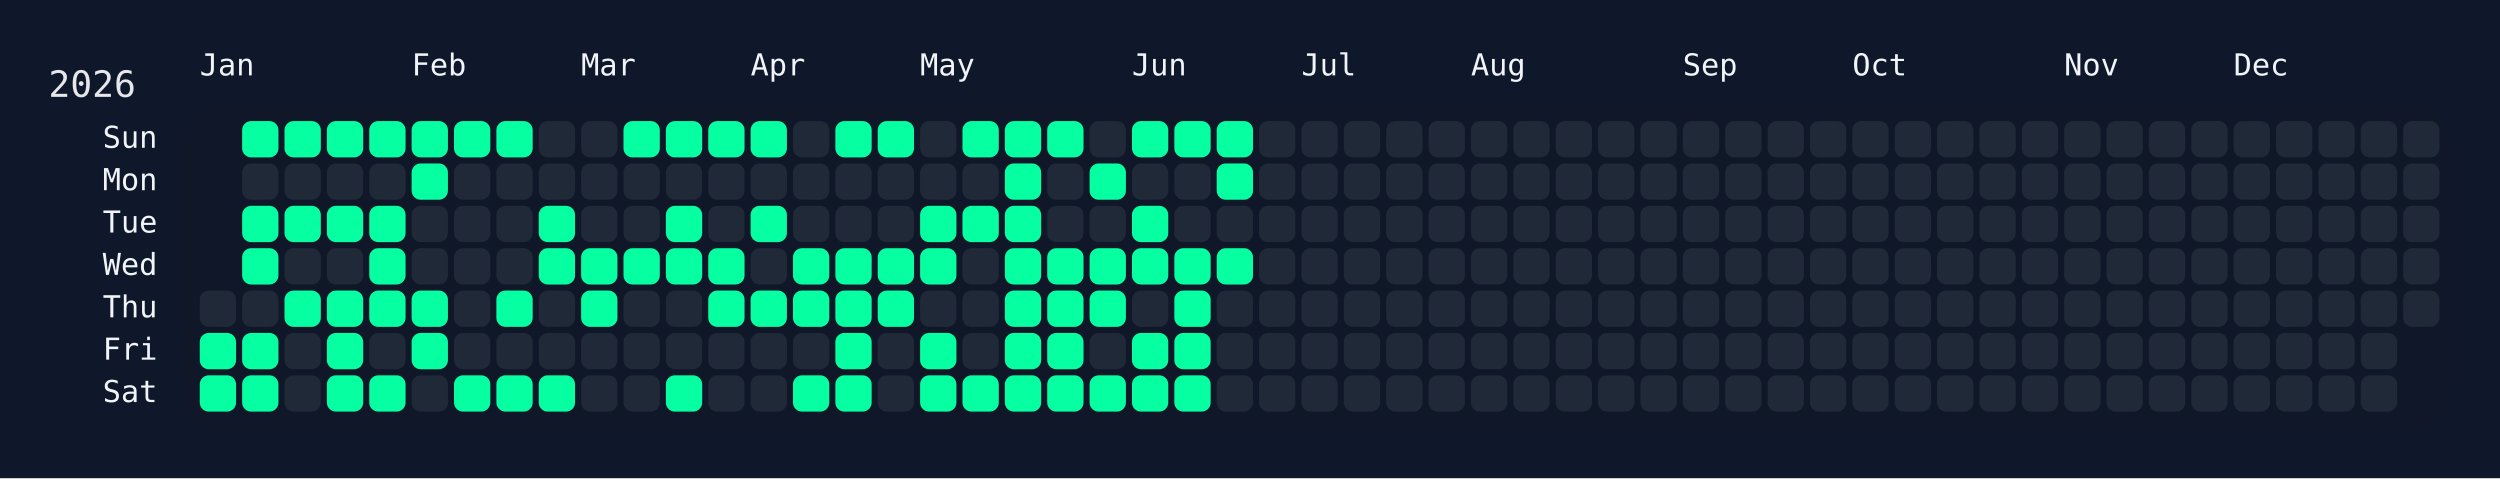
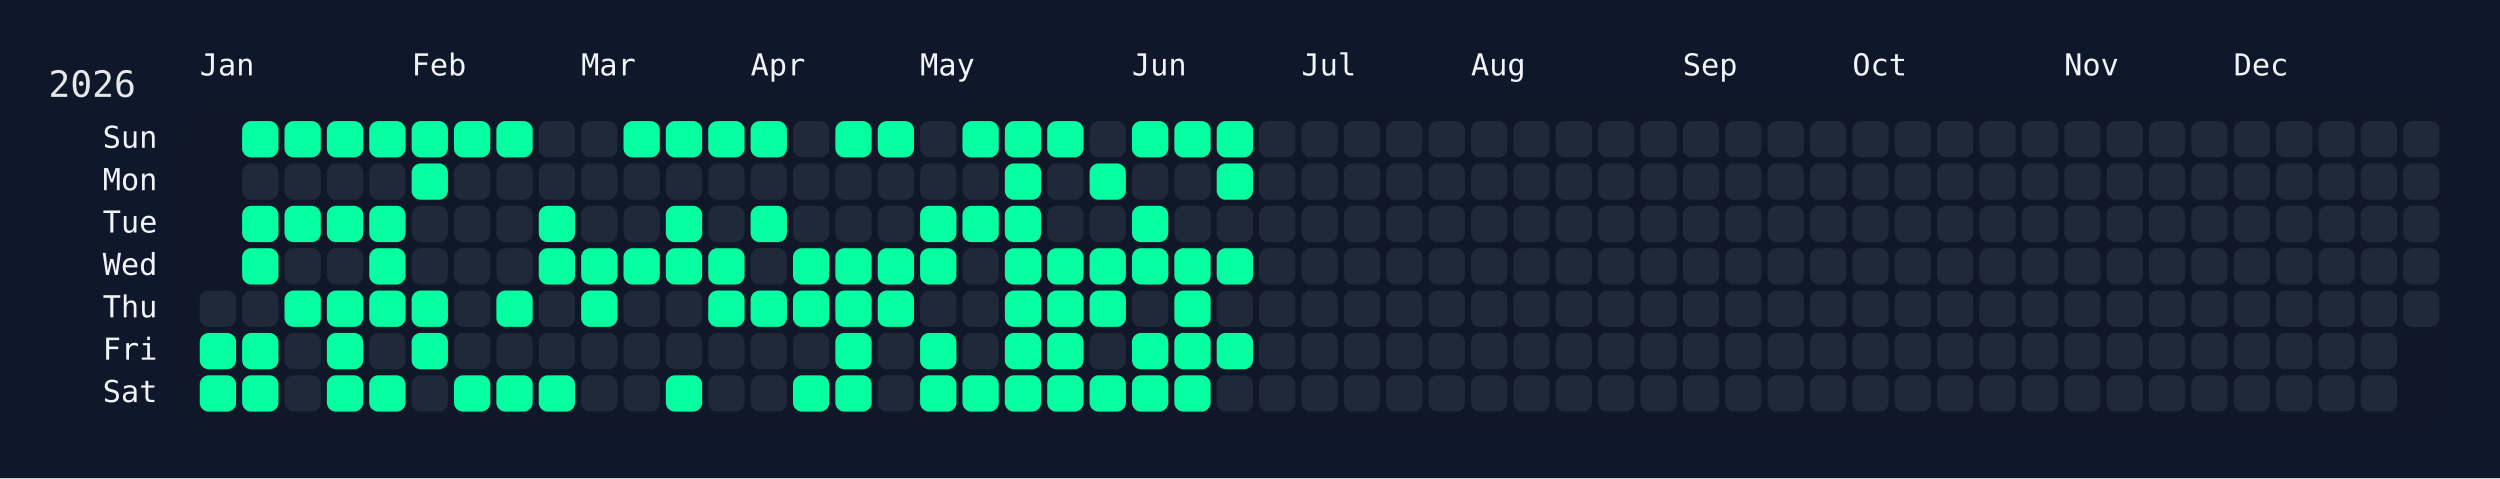
<svg xmlns="http://www.w3.org/2000/svg" width="826" height="158" viewBox="0 0 826 158">
  <rect width="826" height="158" fill="#0f172a" />
  <rect x="60" y="34" width="750" height="108" rx="12" ry="12" fill="rgba(15, 23, 42, 0.8)" />
  <text x="16" y="32" font-size="12" fill="#e5e7eb" font-family="JetBrains Mono, ui-monospace, SFMono-Regular, Menlo, Monaco, Consolas, monospace">2026</text>
  <text x="66" y="18" font-size="10" fill="#f1f5f9" font-family="JetBrains Mono, ui-monospace, SFMono-Regular, Menlo, Monaco, Consolas, monospace" dominant-baseline="hanging">Jan</text>
  <text x="136" y="18" font-size="10" fill="#f1f5f9" font-family="JetBrains Mono, ui-monospace, SFMono-Regular, Menlo, Monaco, Consolas, monospace" dominant-baseline="hanging">Feb</text>
  <text x="192" y="18" font-size="10" fill="#f1f5f9" font-family="JetBrains Mono, ui-monospace, SFMono-Regular, Menlo, Monaco, Consolas, monospace" dominant-baseline="hanging">Mar</text>
  <text x="248" y="18" font-size="10" fill="#f1f5f9" font-family="JetBrains Mono, ui-monospace, SFMono-Regular, Menlo, Monaco, Consolas, monospace" dominant-baseline="hanging">Apr</text>
  <text x="304" y="18" font-size="10" fill="#f1f5f9" font-family="JetBrains Mono, ui-monospace, SFMono-Regular, Menlo, Monaco, Consolas, monospace" dominant-baseline="hanging">May</text>
  <text x="374" y="18" font-size="10" fill="#f1f5f9" font-family="JetBrains Mono, ui-monospace, SFMono-Regular, Menlo, Monaco, Consolas, monospace" dominant-baseline="hanging">Jun</text>
  <text x="430" y="18" font-size="10" fill="#f1f5f9" font-family="JetBrains Mono, ui-monospace, SFMono-Regular, Menlo, Monaco, Consolas, monospace" dominant-baseline="hanging">Jul</text>
  <text x="486" y="18" font-size="10" fill="#f1f5f9" font-family="JetBrains Mono, ui-monospace, SFMono-Regular, Menlo, Monaco, Consolas, monospace" dominant-baseline="hanging">Aug</text>
  <text x="556" y="18" font-size="10" fill="#f1f5f9" font-family="JetBrains Mono, ui-monospace, SFMono-Regular, Menlo, Monaco, Consolas, monospace" dominant-baseline="hanging">Sep</text>
  <text x="612" y="18" font-size="10" fill="#f1f5f9" font-family="JetBrains Mono, ui-monospace, SFMono-Regular, Menlo, Monaco, Consolas, monospace" dominant-baseline="hanging">Oct</text>
  <text x="682" y="18" font-size="10" fill="#f1f5f9" font-family="JetBrains Mono, ui-monospace, SFMono-Regular, Menlo, Monaco, Consolas, monospace" dominant-baseline="hanging">Nov</text>
  <text x="738" y="18" font-size="10" fill="#f1f5f9" font-family="JetBrains Mono, ui-monospace, SFMono-Regular, Menlo, Monaco, Consolas, monospace" dominant-baseline="hanging">Dec</text>
  <text x="52" y="46.0" font-size="10" fill="#f1f5f9" font-family="JetBrains Mono, ui-monospace, SFMono-Regular, Menlo, Monaco, Consolas, monospace" text-anchor="end" dominant-baseline="middle">Sun</text>
  <text x="52" y="60.0" font-size="10" fill="#f1f5f9" font-family="JetBrains Mono, ui-monospace, SFMono-Regular, Menlo, Monaco, Consolas, monospace" text-anchor="end" dominant-baseline="middle">Mon</text>
  <text x="52" y="74.0" font-size="10" fill="#f1f5f9" font-family="JetBrains Mono, ui-monospace, SFMono-Regular, Menlo, Monaco, Consolas, monospace" text-anchor="end" dominant-baseline="middle">Tue</text>
  <text x="52" y="88.0" font-size="10" fill="#f1f5f9" font-family="JetBrains Mono, ui-monospace, SFMono-Regular, Menlo, Monaco, Consolas, monospace" text-anchor="end" dominant-baseline="middle">Wed</text>
  <text x="52" y="102.0" font-size="10" fill="#f1f5f9" font-family="JetBrains Mono, ui-monospace, SFMono-Regular, Menlo, Monaco, Consolas, monospace" text-anchor="end" dominant-baseline="middle">Thu</text>
  <text x="52" y="116.0" font-size="10" fill="#f1f5f9" font-family="JetBrains Mono, ui-monospace, SFMono-Regular, Menlo, Monaco, Consolas, monospace" text-anchor="end" dominant-baseline="middle">Fri</text>
  <text x="52" y="130.0" font-size="10" fill="#f1f5f9" font-family="JetBrains Mono, ui-monospace, SFMono-Regular, Menlo, Monaco, Consolas, monospace" text-anchor="end" dominant-baseline="middle">Sat</text>
  <g transform="translate(66,40)">
    <rect x="0" y="56" width="12" height="12" rx="3" ry="3" fill="#1f2937" data-date="2026-01-01" />
    <rect x="0" y="70" width="12" height="12" rx="3" ry="3" fill="#05ffa1" data-date="2026-01-02" />
    <rect x="0" y="84" width="12" height="12" rx="3" ry="3" fill="#05ffa1" data-date="2026-01-03" />
    <rect x="14" y="0" width="12" height="12" rx="3" ry="3" fill="#05ffa1" data-date="2026-01-04" />
    <rect x="14" y="14" width="12" height="12" rx="3" ry="3" fill="#1f2937" data-date="2026-01-05" />
    <rect x="14" y="28" width="12" height="12" rx="3" ry="3" fill="#05ffa1" data-date="2026-01-06" />
    <rect x="14" y="42" width="12" height="12" rx="3" ry="3" fill="#05ffa1" data-date="2026-01-07" />
    <rect x="14" y="56" width="12" height="12" rx="3" ry="3" fill="#1f2937" data-date="2026-01-08" />
    <rect x="14" y="70" width="12" height="12" rx="3" ry="3" fill="#05ffa1" data-date="2026-01-09" />
    <rect x="14" y="84" width="12" height="12" rx="3" ry="3" fill="#05ffa1" data-date="2026-01-10" />
    <rect x="28" y="0" width="12" height="12" rx="3" ry="3" fill="#05ffa1" data-date="2026-01-11" />
    <rect x="28" y="14" width="12" height="12" rx="3" ry="3" fill="#1f2937" data-date="2026-01-12" />
    <rect x="28" y="28" width="12" height="12" rx="3" ry="3" fill="#05ffa1" data-date="2026-01-13" />
    <rect x="28" y="42" width="12" height="12" rx="3" ry="3" fill="#1f2937" data-date="2026-01-14" />
    <rect x="28" y="56" width="12" height="12" rx="3" ry="3" fill="#05ffa1" data-date="2026-01-15" />
    <rect x="28" y="70" width="12" height="12" rx="3" ry="3" fill="#1f2937" data-date="2026-01-16" />
    <rect x="28" y="84" width="12" height="12" rx="3" ry="3" fill="#1f2937" data-date="2026-01-17" />
    <rect x="42" y="0" width="12" height="12" rx="3" ry="3" fill="#05ffa1" data-date="2026-01-18" />
    <rect x="42" y="14" width="12" height="12" rx="3" ry="3" fill="#1f2937" data-date="2026-01-19" />
    <rect x="42" y="28" width="12" height="12" rx="3" ry="3" fill="#05ffa1" data-date="2026-01-20" />
    <rect x="42" y="42" width="12" height="12" rx="3" ry="3" fill="#1f2937" data-date="2026-01-21" />
    <rect x="42" y="56" width="12" height="12" rx="3" ry="3" fill="#05ffa1" data-date="2026-01-22" />
    <rect x="42" y="70" width="12" height="12" rx="3" ry="3" fill="#05ffa1" data-date="2026-01-23" />
    <rect x="42" y="84" width="12" height="12" rx="3" ry="3" fill="#05ffa1" data-date="2026-01-24" />
    <rect x="56" y="0" width="12" height="12" rx="3" ry="3" fill="#05ffa1" data-date="2026-01-25" />
    <rect x="56" y="14" width="12" height="12" rx="3" ry="3" fill="#1f2937" data-date="2026-01-26" />
    <rect x="56" y="28" width="12" height="12" rx="3" ry="3" fill="#05ffa1" data-date="2026-01-27" />
    <rect x="56" y="42" width="12" height="12" rx="3" ry="3" fill="#05ffa1" data-date="2026-01-28" />
    <rect x="56" y="56" width="12" height="12" rx="3" ry="3" fill="#05ffa1" data-date="2026-01-29" />
    <rect x="56" y="70" width="12" height="12" rx="3" ry="3" fill="#1f2937" data-date="2026-01-30" />
    <rect x="56" y="84" width="12" height="12" rx="3" ry="3" fill="#05ffa1" data-date="2026-01-31" />
    <rect x="70" y="0" width="12" height="12" rx="3" ry="3" fill="#05ffa1" data-date="2026-02-01" />
    <rect x="70" y="14" width="12" height="12" rx="3" ry="3" fill="#05ffa1" data-date="2026-02-02" />
    <rect x="70" y="28" width="12" height="12" rx="3" ry="3" fill="#1f2937" data-date="2026-02-03" />
    <rect x="70" y="42" width="12" height="12" rx="3" ry="3" fill="#1f2937" data-date="2026-02-04" />
    <rect x="70" y="56" width="12" height="12" rx="3" ry="3" fill="#05ffa1" data-date="2026-02-05" />
    <rect x="70" y="70" width="12" height="12" rx="3" ry="3" fill="#05ffa1" data-date="2026-02-06" />
    <rect x="70" y="84" width="12" height="12" rx="3" ry="3" fill="#1f2937" data-date="2026-02-07" />
    <rect x="84" y="0" width="12" height="12" rx="3" ry="3" fill="#05ffa1" data-date="2026-02-08" />
    <rect x="84" y="14" width="12" height="12" rx="3" ry="3" fill="#1f2937" data-date="2026-02-09" />
    <rect x="84" y="28" width="12" height="12" rx="3" ry="3" fill="#1f2937" data-date="2026-02-10" />
    <rect x="84" y="42" width="12" height="12" rx="3" ry="3" fill="#1f2937" data-date="2026-02-11" />
    <rect x="84" y="56" width="12" height="12" rx="3" ry="3" fill="#1f2937" data-date="2026-02-12" />
    <rect x="84" y="70" width="12" height="12" rx="3" ry="3" fill="#1f2937" data-date="2026-02-13" />
    <rect x="84" y="84" width="12" height="12" rx="3" ry="3" fill="#05ffa1" data-date="2026-02-14" />
    <rect x="98" y="0" width="12" height="12" rx="3" ry="3" fill="#05ffa1" data-date="2026-02-15" />
    <rect x="98" y="14" width="12" height="12" rx="3" ry="3" fill="#1f2937" data-date="2026-02-16" />
    <rect x="98" y="28" width="12" height="12" rx="3" ry="3" fill="#1f2937" data-date="2026-02-17" />
    <rect x="98" y="42" width="12" height="12" rx="3" ry="3" fill="#1f2937" data-date="2026-02-18" />
    <rect x="98" y="56" width="12" height="12" rx="3" ry="3" fill="#05ffa1" data-date="2026-02-19" />
    <rect x="98" y="70" width="12" height="12" rx="3" ry="3" fill="#1f2937" data-date="2026-02-20" />
    <rect x="98" y="84" width="12" height="12" rx="3" ry="3" fill="#05ffa1" data-date="2026-02-21" />
    <rect x="112" y="0" width="12" height="12" rx="3" ry="3" fill="#1f2937" data-date="2026-02-22" />
    <rect x="112" y="14" width="12" height="12" rx="3" ry="3" fill="#1f2937" data-date="2026-02-23" />
    <rect x="112" y="28" width="12" height="12" rx="3" ry="3" fill="#05ffa1" data-date="2026-02-24" />
    <rect x="112" y="42" width="12" height="12" rx="3" ry="3" fill="#05ffa1" data-date="2026-02-25" />
    <rect x="112" y="56" width="12" height="12" rx="3" ry="3" fill="#1f2937" data-date="2026-02-26" />
    <rect x="112" y="70" width="12" height="12" rx="3" ry="3" fill="#1f2937" data-date="2026-02-27" />
    <rect x="112" y="84" width="12" height="12" rx="3" ry="3" fill="#05ffa1" data-date="2026-02-28" />
    <rect x="126" y="0" width="12" height="12" rx="3" ry="3" fill="#1f2937" data-date="2026-03-01" />
    <rect x="126" y="14" width="12" height="12" rx="3" ry="3" fill="#1f2937" data-date="2026-03-02" />
    <rect x="126" y="28" width="12" height="12" rx="3" ry="3" fill="#1f2937" data-date="2026-03-03" />
    <rect x="126" y="42" width="12" height="12" rx="3" ry="3" fill="#05ffa1" data-date="2026-03-04" />
    <rect x="126" y="56" width="12" height="12" rx="3" ry="3" fill="#05ffa1" data-date="2026-03-05" />
    <rect x="126" y="70" width="12" height="12" rx="3" ry="3" fill="#1f2937" data-date="2026-03-06" />
    <rect x="126" y="84" width="12" height="12" rx="3" ry="3" fill="#1f2937" data-date="2026-03-07" />
    <rect x="140" y="0" width="12" height="12" rx="3" ry="3" fill="#05ffa1" data-date="2026-03-08" />
    <rect x="140" y="14" width="12" height="12" rx="3" ry="3" fill="#1f2937" data-date="2026-03-09" />
    <rect x="140" y="28" width="12" height="12" rx="3" ry="3" fill="#1f2937" data-date="2026-03-10" />
    <rect x="140" y="42" width="12" height="12" rx="3" ry="3" fill="#05ffa1" data-date="2026-03-11" />
    <rect x="140" y="56" width="12" height="12" rx="3" ry="3" fill="#1f2937" data-date="2026-03-12" />
    <rect x="140" y="70" width="12" height="12" rx="3" ry="3" fill="#1f2937" data-date="2026-03-13" />
    <rect x="140" y="84" width="12" height="12" rx="3" ry="3" fill="#1f2937" data-date="2026-03-14" />
    <rect x="154" y="0" width="12" height="12" rx="3" ry="3" fill="#05ffa1" data-date="2026-03-15" />
    <rect x="154" y="14" width="12" height="12" rx="3" ry="3" fill="#1f2937" data-date="2026-03-16" />
    <rect x="154" y="28" width="12" height="12" rx="3" ry="3" fill="#05ffa1" data-date="2026-03-17" />
    <rect x="154" y="42" width="12" height="12" rx="3" ry="3" fill="#05ffa1" data-date="2026-03-18" />
    <rect x="154" y="56" width="12" height="12" rx="3" ry="3" fill="#1f2937" data-date="2026-03-19" />
    <rect x="154" y="70" width="12" height="12" rx="3" ry="3" fill="#1f2937" data-date="2026-03-20" />
    <rect x="154" y="84" width="12" height="12" rx="3" ry="3" fill="#05ffa1" data-date="2026-03-21" />
    <rect x="168" y="0" width="12" height="12" rx="3" ry="3" fill="#05ffa1" data-date="2026-03-22" />
    <rect x="168" y="14" width="12" height="12" rx="3" ry="3" fill="#1f2937" data-date="2026-03-23" />
    <rect x="168" y="28" width="12" height="12" rx="3" ry="3" fill="#1f2937" data-date="2026-03-24" />
    <rect x="168" y="42" width="12" height="12" rx="3" ry="3" fill="#05ffa1" data-date="2026-03-25" />
    <rect x="168" y="56" width="12" height="12" rx="3" ry="3" fill="#05ffa1" data-date="2026-03-26" />
    <rect x="168" y="70" width="12" height="12" rx="3" ry="3" fill="#1f2937" data-date="2026-03-27" />
    <rect x="168" y="84" width="12" height="12" rx="3" ry="3" fill="#1f2937" data-date="2026-03-28" />
    <rect x="182" y="0" width="12" height="12" rx="3" ry="3" fill="#05ffa1" data-date="2026-03-29" />
    <rect x="182" y="14" width="12" height="12" rx="3" ry="3" fill="#1f2937" data-date="2026-03-30" />
    <rect x="182" y="28" width="12" height="12" rx="3" ry="3" fill="#05ffa1" data-date="2026-03-31" />
    <rect x="182" y="42" width="12" height="12" rx="3" ry="3" fill="#1f2937" data-date="2026-04-01" />
    <rect x="182" y="56" width="12" height="12" rx="3" ry="3" fill="#05ffa1" data-date="2026-04-02" />
    <rect x="182" y="70" width="12" height="12" rx="3" ry="3" fill="#1f2937" data-date="2026-04-03" />
    <rect x="182" y="84" width="12" height="12" rx="3" ry="3" fill="#1f2937" data-date="2026-04-04" />
    <rect x="196" y="0" width="12" height="12" rx="3" ry="3" fill="#1f2937" data-date="2026-04-05" />
    <rect x="196" y="14" width="12" height="12" rx="3" ry="3" fill="#1f2937" data-date="2026-04-06" />
    <rect x="196" y="28" width="12" height="12" rx="3" ry="3" fill="#1f2937" data-date="2026-04-07" />
    <rect x="196" y="42" width="12" height="12" rx="3" ry="3" fill="#05ffa1" data-date="2026-04-08" />
    <rect x="196" y="56" width="12" height="12" rx="3" ry="3" fill="#05ffa1" data-date="2026-04-09" />
    <rect x="196" y="70" width="12" height="12" rx="3" ry="3" fill="#1f2937" data-date="2026-04-10" />
    <rect x="196" y="84" width="12" height="12" rx="3" ry="3" fill="#05ffa1" data-date="2026-04-11" />
    <rect x="210" y="0" width="12" height="12" rx="3" ry="3" fill="#05ffa1" data-date="2026-04-12" />
    <rect x="210" y="14" width="12" height="12" rx="3" ry="3" fill="#1f2937" data-date="2026-04-13" />
    <rect x="210" y="28" width="12" height="12" rx="3" ry="3" fill="#1f2937" data-date="2026-04-14" />
    <rect x="210" y="42" width="12" height="12" rx="3" ry="3" fill="#05ffa1" data-date="2026-04-15" />
    <rect x="210" y="56" width="12" height="12" rx="3" ry="3" fill="#05ffa1" data-date="2026-04-16" />
    <rect x="210" y="70" width="12" height="12" rx="3" ry="3" fill="#05ffa1" data-date="2026-04-17" />
    <rect x="210" y="84" width="12" height="12" rx="3" ry="3" fill="#05ffa1" data-date="2026-04-18" />
    <rect x="224" y="0" width="12" height="12" rx="3" ry="3" fill="#05ffa1" data-date="2026-04-19" />
    <rect x="224" y="14" width="12" height="12" rx="3" ry="3" fill="#1f2937" data-date="2026-04-20" />
    <rect x="224" y="28" width="12" height="12" rx="3" ry="3" fill="#1f2937" data-date="2026-04-21" />
    <rect x="224" y="42" width="12" height="12" rx="3" ry="3" fill="#05ffa1" data-date="2026-04-22" />
    <rect x="224" y="56" width="12" height="12" rx="3" ry="3" fill="#05ffa1" data-date="2026-04-23" />
    <rect x="224" y="70" width="12" height="12" rx="3" ry="3" fill="#1f2937" data-date="2026-04-24" />
    <rect x="224" y="84" width="12" height="12" rx="3" ry="3" fill="#1f2937" data-date="2026-04-25" />
    <rect x="238" y="0" width="12" height="12" rx="3" ry="3" fill="#1f2937" data-date="2026-04-26" />
    <rect x="238" y="14" width="12" height="12" rx="3" ry="3" fill="#1f2937" data-date="2026-04-27" />
    <rect x="238" y="28" width="12" height="12" rx="3" ry="3" fill="#05ffa1" data-date="2026-04-28" />
    <rect x="238" y="42" width="12" height="12" rx="3" ry="3" fill="#05ffa1" data-date="2026-04-29" />
    <rect x="238" y="56" width="12" height="12" rx="3" ry="3" fill="#1f2937" data-date="2026-04-30" />
    <rect x="238" y="70" width="12" height="12" rx="3" ry="3" fill="#05ffa1" data-date="2026-05-01" />
    <rect x="238" y="84" width="12" height="12" rx="3" ry="3" fill="#05ffa1" data-date="2026-05-02" />
    <rect x="252" y="0" width="12" height="12" rx="3" ry="3" fill="#05ffa1" data-date="2026-05-03" />
    <rect x="252" y="14" width="12" height="12" rx="3" ry="3" fill="#1f2937" data-date="2026-05-04" />
    <rect x="252" y="28" width="12" height="12" rx="3" ry="3" fill="#05ffa1" data-date="2026-05-05" />
    <rect x="252" y="42" width="12" height="12" rx="3" ry="3" fill="#1f2937" data-date="2026-05-06" />
    <rect x="252" y="56" width="12" height="12" rx="3" ry="3" fill="#1f2937" data-date="2026-05-07" />
    <rect x="252" y="70" width="12" height="12" rx="3" ry="3" fill="#1f2937" data-date="2026-05-08" />
    <rect x="252" y="84" width="12" height="12" rx="3" ry="3" fill="#05ffa1" data-date="2026-05-09" />
    <rect x="266" y="0" width="12" height="12" rx="3" ry="3" fill="#05ffa1" data-date="2026-05-10" />
    <rect x="266" y="14" width="12" height="12" rx="3" ry="3" fill="#05ffa1" data-date="2026-05-11" />
    <rect x="266" y="28" width="12" height="12" rx="3" ry="3" fill="#05ffa1" data-date="2026-05-12" />
    <rect x="266" y="42" width="12" height="12" rx="3" ry="3" fill="#05ffa1" data-date="2026-05-13" />
    <rect x="266" y="56" width="12" height="12" rx="3" ry="3" fill="#05ffa1" data-date="2026-05-14" />
    <rect x="266" y="70" width="12" height="12" rx="3" ry="3" fill="#05ffa1" data-date="2026-05-15" />
    <rect x="266" y="84" width="12" height="12" rx="3" ry="3" fill="#05ffa1" data-date="2026-05-16" />
    <rect x="280" y="0" width="12" height="12" rx="3" ry="3" fill="#05ffa1" data-date="2026-05-17" />
    <rect x="280" y="14" width="12" height="12" rx="3" ry="3" fill="#1f2937" data-date="2026-05-18" />
    <rect x="280" y="28" width="12" height="12" rx="3" ry="3" fill="#1f2937" data-date="2026-05-19" />
    <rect x="280" y="42" width="12" height="12" rx="3" ry="3" fill="#05ffa1" data-date="2026-05-20" />
    <rect x="280" y="56" width="12" height="12" rx="3" ry="3" fill="#05ffa1" data-date="2026-05-21" />
    <rect x="280" y="70" width="12" height="12" rx="3" ry="3" fill="#05ffa1" data-date="2026-05-22" />
    <rect x="280" y="84" width="12" height="12" rx="3" ry="3" fill="#05ffa1" data-date="2026-05-23" />
    <rect x="294" y="0" width="12" height="12" rx="3" ry="3" fill="#1f2937" data-date="2026-05-24" />
    <rect x="294" y="14" width="12" height="12" rx="3" ry="3" fill="#05ffa1" data-date="2026-05-25" />
    <rect x="294" y="28" width="12" height="12" rx="3" ry="3" fill="#1f2937" data-date="2026-05-26" />
    <rect x="294" y="42" width="12" height="12" rx="3" ry="3" fill="#05ffa1" data-date="2026-05-27" />
    <rect x="294" y="56" width="12" height="12" rx="3" ry="3" fill="#05ffa1" data-date="2026-05-28" />
    <rect x="294" y="70" width="12" height="12" rx="3" ry="3" fill="#1f2937" data-date="2026-05-29" />
    <rect x="294" y="84" width="12" height="12" rx="3" ry="3" fill="#05ffa1" data-date="2026-05-30" />
    <rect x="308" y="0" width="12" height="12" rx="3" ry="3" fill="#05ffa1" data-date="2026-05-31" />
    <rect x="308" y="14" width="12" height="12" rx="3" ry="3" fill="#1f2937" data-date="2026-06-01" />
    <rect x="308" y="28" width="12" height="12" rx="3" ry="3" fill="#05ffa1" data-date="2026-06-02" />
    <rect x="308" y="42" width="12" height="12" rx="3" ry="3" fill="#05ffa1" data-date="2026-06-03" />
    <rect x="308" y="56" width="12" height="12" rx="3" ry="3" fill="#1f2937" data-date="2026-06-04" />
    <rect x="308" y="70" width="12" height="12" rx="3" ry="3" fill="#05ffa1" data-date="2026-06-05" />
    <rect x="308" y="84" width="12" height="12" rx="3" ry="3" fill="#05ffa1" data-date="2026-06-06" />
    <rect x="322" y="0" width="12" height="12" rx="3" ry="3" fill="#05ffa1" data-date="2026-06-07" />
    <rect x="322" y="14" width="12" height="12" rx="3" ry="3" fill="#1f2937" data-date="2026-06-08" />
    <rect x="322" y="28" width="12" height="12" rx="3" ry="3" fill="#1f2937" data-date="2026-06-09" />
    <rect x="322" y="42" width="12" height="12" rx="3" ry="3" fill="#05ffa1" data-date="2026-06-10" />
    <rect x="322" y="56" width="12" height="12" rx="3" ry="3" fill="#05ffa1" data-date="2026-06-11" />
    <rect x="322" y="70" width="12" height="12" rx="3" ry="3" fill="#05ffa1" data-date="2026-06-12" />
    <rect x="322" y="84" width="12" height="12" rx="3" ry="3" fill="#05ffa1" data-date="2026-06-13" />
    <rect x="336" y="0" width="12" height="12" rx="3" ry="3" fill="#05ffa1" data-date="2026-06-14" />
    <rect x="336" y="14" width="12" height="12" rx="3" ry="3" fill="#05ffa1" data-date="2026-06-15" />
    <rect x="336" y="28" width="12" height="12" rx="3" ry="3" fill="#1f2937" data-date="2026-06-16" />
    <rect x="336" y="42" width="12" height="12" rx="3" ry="3" fill="#05ffa1" data-date="2026-06-17" />
    <rect x="336" y="56" width="12" height="12" rx="3" ry="3" fill="#1f2937" data-date="2026-06-18" />
-     <rect x="336" y="70" width="12" height="12" rx="3" ry="3" fill="#1f2937" data-date="2026-06-19" />
+     <rect x="336" y="70" width="12" height="12" rx="3" ry="3" fill="#05ffa1" data-date="2026-06-19" />
    <rect x="336" y="84" width="12" height="12" rx="3" ry="3" fill="#1f2937" data-date="2026-06-20" />
    <rect x="350" y="0" width="12" height="12" rx="3" ry="3" fill="#1f2937" data-date="2026-06-21" />
    <rect x="350" y="14" width="12" height="12" rx="3" ry="3" fill="#1f2937" data-date="2026-06-22" />
    <rect x="350" y="28" width="12" height="12" rx="3" ry="3" fill="#1f2937" data-date="2026-06-23" />
    <rect x="350" y="42" width="12" height="12" rx="3" ry="3" fill="#1f2937" data-date="2026-06-24" />
    <rect x="350" y="56" width="12" height="12" rx="3" ry="3" fill="#1f2937" data-date="2026-06-25" />
    <rect x="350" y="70" width="12" height="12" rx="3" ry="3" fill="#1f2937" data-date="2026-06-26" />
    <rect x="350" y="84" width="12" height="12" rx="3" ry="3" fill="#1f2937" data-date="2026-06-27" />
    <rect x="364" y="0" width="12" height="12" rx="3" ry="3" fill="#1f2937" data-date="2026-06-28" />
    <rect x="364" y="14" width="12" height="12" rx="3" ry="3" fill="#1f2937" data-date="2026-06-29" />
    <rect x="364" y="28" width="12" height="12" rx="3" ry="3" fill="#1f2937" data-date="2026-06-30" />
    <rect x="364" y="42" width="12" height="12" rx="3" ry="3" fill="#1f2937" data-date="2026-07-01" />
    <rect x="364" y="56" width="12" height="12" rx="3" ry="3" fill="#1f2937" data-date="2026-07-02" />
    <rect x="364" y="70" width="12" height="12" rx="3" ry="3" fill="#1f2937" data-date="2026-07-03" />
    <rect x="364" y="84" width="12" height="12" rx="3" ry="3" fill="#1f2937" data-date="2026-07-04" />
    <rect x="378" y="0" width="12" height="12" rx="3" ry="3" fill="#1f2937" data-date="2026-07-05" />
    <rect x="378" y="14" width="12" height="12" rx="3" ry="3" fill="#1f2937" data-date="2026-07-06" />
    <rect x="378" y="28" width="12" height="12" rx="3" ry="3" fill="#1f2937" data-date="2026-07-07" />
    <rect x="378" y="42" width="12" height="12" rx="3" ry="3" fill="#1f2937" data-date="2026-07-08" />
    <rect x="378" y="56" width="12" height="12" rx="3" ry="3" fill="#1f2937" data-date="2026-07-09" />
    <rect x="378" y="70" width="12" height="12" rx="3" ry="3" fill="#1f2937" data-date="2026-07-10" />
    <rect x="378" y="84" width="12" height="12" rx="3" ry="3" fill="#1f2937" data-date="2026-07-11" />
    <rect x="392" y="0" width="12" height="12" rx="3" ry="3" fill="#1f2937" data-date="2026-07-12" />
    <rect x="392" y="14" width="12" height="12" rx="3" ry="3" fill="#1f2937" data-date="2026-07-13" />
    <rect x="392" y="28" width="12" height="12" rx="3" ry="3" fill="#1f2937" data-date="2026-07-14" />
    <rect x="392" y="42" width="12" height="12" rx="3" ry="3" fill="#1f2937" data-date="2026-07-15" />
    <rect x="392" y="56" width="12" height="12" rx="3" ry="3" fill="#1f2937" data-date="2026-07-16" />
    <rect x="392" y="70" width="12" height="12" rx="3" ry="3" fill="#1f2937" data-date="2026-07-17" />
    <rect x="392" y="84" width="12" height="12" rx="3" ry="3" fill="#1f2937" data-date="2026-07-18" />
    <rect x="406" y="0" width="12" height="12" rx="3" ry="3" fill="#1f2937" data-date="2026-07-19" />
    <rect x="406" y="14" width="12" height="12" rx="3" ry="3" fill="#1f2937" data-date="2026-07-20" />
    <rect x="406" y="28" width="12" height="12" rx="3" ry="3" fill="#1f2937" data-date="2026-07-21" />
    <rect x="406" y="42" width="12" height="12" rx="3" ry="3" fill="#1f2937" data-date="2026-07-22" />
    <rect x="406" y="56" width="12" height="12" rx="3" ry="3" fill="#1f2937" data-date="2026-07-23" />
    <rect x="406" y="70" width="12" height="12" rx="3" ry="3" fill="#1f2937" data-date="2026-07-24" />
    <rect x="406" y="84" width="12" height="12" rx="3" ry="3" fill="#1f2937" data-date="2026-07-25" />
    <rect x="420" y="0" width="12" height="12" rx="3" ry="3" fill="#1f2937" data-date="2026-07-26" />
    <rect x="420" y="14" width="12" height="12" rx="3" ry="3" fill="#1f2937" data-date="2026-07-27" />
    <rect x="420" y="28" width="12" height="12" rx="3" ry="3" fill="#1f2937" data-date="2026-07-28" />
    <rect x="420" y="42" width="12" height="12" rx="3" ry="3" fill="#1f2937" data-date="2026-07-29" />
    <rect x="420" y="56" width="12" height="12" rx="3" ry="3" fill="#1f2937" data-date="2026-07-30" />
    <rect x="420" y="70" width="12" height="12" rx="3" ry="3" fill="#1f2937" data-date="2026-07-31" />
    <rect x="420" y="84" width="12" height="12" rx="3" ry="3" fill="#1f2937" data-date="2026-08-01" />
    <rect x="434" y="0" width="12" height="12" rx="3" ry="3" fill="#1f2937" data-date="2026-08-02" />
    <rect x="434" y="14" width="12" height="12" rx="3" ry="3" fill="#1f2937" data-date="2026-08-03" />
    <rect x="434" y="28" width="12" height="12" rx="3" ry="3" fill="#1f2937" data-date="2026-08-04" />
    <rect x="434" y="42" width="12" height="12" rx="3" ry="3" fill="#1f2937" data-date="2026-08-05" />
    <rect x="434" y="56" width="12" height="12" rx="3" ry="3" fill="#1f2937" data-date="2026-08-06" />
    <rect x="434" y="70" width="12" height="12" rx="3" ry="3" fill="#1f2937" data-date="2026-08-07" />
    <rect x="434" y="84" width="12" height="12" rx="3" ry="3" fill="#1f2937" data-date="2026-08-08" />
    <rect x="448" y="0" width="12" height="12" rx="3" ry="3" fill="#1f2937" data-date="2026-08-09" />
    <rect x="448" y="14" width="12" height="12" rx="3" ry="3" fill="#1f2937" data-date="2026-08-10" />
    <rect x="448" y="28" width="12" height="12" rx="3" ry="3" fill="#1f2937" data-date="2026-08-11" />
    <rect x="448" y="42" width="12" height="12" rx="3" ry="3" fill="#1f2937" data-date="2026-08-12" />
    <rect x="448" y="56" width="12" height="12" rx="3" ry="3" fill="#1f2937" data-date="2026-08-13" />
    <rect x="448" y="70" width="12" height="12" rx="3" ry="3" fill="#1f2937" data-date="2026-08-14" />
    <rect x="448" y="84" width="12" height="12" rx="3" ry="3" fill="#1f2937" data-date="2026-08-15" />
    <rect x="462" y="0" width="12" height="12" rx="3" ry="3" fill="#1f2937" data-date="2026-08-16" />
    <rect x="462" y="14" width="12" height="12" rx="3" ry="3" fill="#1f2937" data-date="2026-08-17" />
    <rect x="462" y="28" width="12" height="12" rx="3" ry="3" fill="#1f2937" data-date="2026-08-18" />
    <rect x="462" y="42" width="12" height="12" rx="3" ry="3" fill="#1f2937" data-date="2026-08-19" />
    <rect x="462" y="56" width="12" height="12" rx="3" ry="3" fill="#1f2937" data-date="2026-08-20" />
    <rect x="462" y="70" width="12" height="12" rx="3" ry="3" fill="#1f2937" data-date="2026-08-21" />
    <rect x="462" y="84" width="12" height="12" rx="3" ry="3" fill="#1f2937" data-date="2026-08-22" />
    <rect x="476" y="0" width="12" height="12" rx="3" ry="3" fill="#1f2937" data-date="2026-08-23" />
    <rect x="476" y="14" width="12" height="12" rx="3" ry="3" fill="#1f2937" data-date="2026-08-24" />
    <rect x="476" y="28" width="12" height="12" rx="3" ry="3" fill="#1f2937" data-date="2026-08-25" />
    <rect x="476" y="42" width="12" height="12" rx="3" ry="3" fill="#1f2937" data-date="2026-08-26" />
    <rect x="476" y="56" width="12" height="12" rx="3" ry="3" fill="#1f2937" data-date="2026-08-27" />
    <rect x="476" y="70" width="12" height="12" rx="3" ry="3" fill="#1f2937" data-date="2026-08-28" />
    <rect x="476" y="84" width="12" height="12" rx="3" ry="3" fill="#1f2937" data-date="2026-08-29" />
    <rect x="490" y="0" width="12" height="12" rx="3" ry="3" fill="#1f2937" data-date="2026-08-30" />
    <rect x="490" y="14" width="12" height="12" rx="3" ry="3" fill="#1f2937" data-date="2026-08-31" />
    <rect x="490" y="28" width="12" height="12" rx="3" ry="3" fill="#1f2937" data-date="2026-09-01" />
    <rect x="490" y="42" width="12" height="12" rx="3" ry="3" fill="#1f2937" data-date="2026-09-02" />
    <rect x="490" y="56" width="12" height="12" rx="3" ry="3" fill="#1f2937" data-date="2026-09-03" />
    <rect x="490" y="70" width="12" height="12" rx="3" ry="3" fill="#1f2937" data-date="2026-09-04" />
    <rect x="490" y="84" width="12" height="12" rx="3" ry="3" fill="#1f2937" data-date="2026-09-05" />
    <rect x="504" y="0" width="12" height="12" rx="3" ry="3" fill="#1f2937" data-date="2026-09-06" />
    <rect x="504" y="14" width="12" height="12" rx="3" ry="3" fill="#1f2937" data-date="2026-09-07" />
    <rect x="504" y="28" width="12" height="12" rx="3" ry="3" fill="#1f2937" data-date="2026-09-08" />
    <rect x="504" y="42" width="12" height="12" rx="3" ry="3" fill="#1f2937" data-date="2026-09-09" />
    <rect x="504" y="56" width="12" height="12" rx="3" ry="3" fill="#1f2937" data-date="2026-09-10" />
    <rect x="504" y="70" width="12" height="12" rx="3" ry="3" fill="#1f2937" data-date="2026-09-11" />
    <rect x="504" y="84" width="12" height="12" rx="3" ry="3" fill="#1f2937" data-date="2026-09-12" />
    <rect x="518" y="0" width="12" height="12" rx="3" ry="3" fill="#1f2937" data-date="2026-09-13" />
    <rect x="518" y="14" width="12" height="12" rx="3" ry="3" fill="#1f2937" data-date="2026-09-14" />
    <rect x="518" y="28" width="12" height="12" rx="3" ry="3" fill="#1f2937" data-date="2026-09-15" />
    <rect x="518" y="42" width="12" height="12" rx="3" ry="3" fill="#1f2937" data-date="2026-09-16" />
    <rect x="518" y="56" width="12" height="12" rx="3" ry="3" fill="#1f2937" data-date="2026-09-17" />
    <rect x="518" y="70" width="12" height="12" rx="3" ry="3" fill="#1f2937" data-date="2026-09-18" />
    <rect x="518" y="84" width="12" height="12" rx="3" ry="3" fill="#1f2937" data-date="2026-09-19" />
    <rect x="532" y="0" width="12" height="12" rx="3" ry="3" fill="#1f2937" data-date="2026-09-20" />
    <rect x="532" y="14" width="12" height="12" rx="3" ry="3" fill="#1f2937" data-date="2026-09-21" />
    <rect x="532" y="28" width="12" height="12" rx="3" ry="3" fill="#1f2937" data-date="2026-09-22" />
    <rect x="532" y="42" width="12" height="12" rx="3" ry="3" fill="#1f2937" data-date="2026-09-23" />
    <rect x="532" y="56" width="12" height="12" rx="3" ry="3" fill="#1f2937" data-date="2026-09-24" />
    <rect x="532" y="70" width="12" height="12" rx="3" ry="3" fill="#1f2937" data-date="2026-09-25" />
    <rect x="532" y="84" width="12" height="12" rx="3" ry="3" fill="#1f2937" data-date="2026-09-26" />
    <rect x="546" y="0" width="12" height="12" rx="3" ry="3" fill="#1f2937" data-date="2026-09-27" />
    <rect x="546" y="14" width="12" height="12" rx="3" ry="3" fill="#1f2937" data-date="2026-09-28" />
    <rect x="546" y="28" width="12" height="12" rx="3" ry="3" fill="#1f2937" data-date="2026-09-29" />
    <rect x="546" y="42" width="12" height="12" rx="3" ry="3" fill="#1f2937" data-date="2026-09-30" />
    <rect x="546" y="56" width="12" height="12" rx="3" ry="3" fill="#1f2937" data-date="2026-10-01" />
    <rect x="546" y="70" width="12" height="12" rx="3" ry="3" fill="#1f2937" data-date="2026-10-02" />
    <rect x="546" y="84" width="12" height="12" rx="3" ry="3" fill="#1f2937" data-date="2026-10-03" />
    <rect x="560" y="0" width="12" height="12" rx="3" ry="3" fill="#1f2937" data-date="2026-10-04" />
    <rect x="560" y="14" width="12" height="12" rx="3" ry="3" fill="#1f2937" data-date="2026-10-05" />
    <rect x="560" y="28" width="12" height="12" rx="3" ry="3" fill="#1f2937" data-date="2026-10-06" />
    <rect x="560" y="42" width="12" height="12" rx="3" ry="3" fill="#1f2937" data-date="2026-10-07" />
    <rect x="560" y="56" width="12" height="12" rx="3" ry="3" fill="#1f2937" data-date="2026-10-08" />
    <rect x="560" y="70" width="12" height="12" rx="3" ry="3" fill="#1f2937" data-date="2026-10-09" />
    <rect x="560" y="84" width="12" height="12" rx="3" ry="3" fill="#1f2937" data-date="2026-10-10" />
    <rect x="574" y="0" width="12" height="12" rx="3" ry="3" fill="#1f2937" data-date="2026-10-11" />
    <rect x="574" y="14" width="12" height="12" rx="3" ry="3" fill="#1f2937" data-date="2026-10-12" />
    <rect x="574" y="28" width="12" height="12" rx="3" ry="3" fill="#1f2937" data-date="2026-10-13" />
    <rect x="574" y="42" width="12" height="12" rx="3" ry="3" fill="#1f2937" data-date="2026-10-14" />
    <rect x="574" y="56" width="12" height="12" rx="3" ry="3" fill="#1f2937" data-date="2026-10-15" />
    <rect x="574" y="70" width="12" height="12" rx="3" ry="3" fill="#1f2937" data-date="2026-10-16" />
    <rect x="574" y="84" width="12" height="12" rx="3" ry="3" fill="#1f2937" data-date="2026-10-17" />
    <rect x="588" y="0" width="12" height="12" rx="3" ry="3" fill="#1f2937" data-date="2026-10-18" />
    <rect x="588" y="14" width="12" height="12" rx="3" ry="3" fill="#1f2937" data-date="2026-10-19" />
    <rect x="588" y="28" width="12" height="12" rx="3" ry="3" fill="#1f2937" data-date="2026-10-20" />
    <rect x="588" y="42" width="12" height="12" rx="3" ry="3" fill="#1f2937" data-date="2026-10-21" />
    <rect x="588" y="56" width="12" height="12" rx="3" ry="3" fill="#1f2937" data-date="2026-10-22" />
    <rect x="588" y="70" width="12" height="12" rx="3" ry="3" fill="#1f2937" data-date="2026-10-23" />
    <rect x="588" y="84" width="12" height="12" rx="3" ry="3" fill="#1f2937" data-date="2026-10-24" />
    <rect x="602" y="0" width="12" height="12" rx="3" ry="3" fill="#1f2937" data-date="2026-10-25" />
    <rect x="602" y="14" width="12" height="12" rx="3" ry="3" fill="#1f2937" data-date="2026-10-26" />
    <rect x="602" y="28" width="12" height="12" rx="3" ry="3" fill="#1f2937" data-date="2026-10-27" />
    <rect x="602" y="42" width="12" height="12" rx="3" ry="3" fill="#1f2937" data-date="2026-10-28" />
    <rect x="602" y="56" width="12" height="12" rx="3" ry="3" fill="#1f2937" data-date="2026-10-29" />
    <rect x="602" y="70" width="12" height="12" rx="3" ry="3" fill="#1f2937" data-date="2026-10-30" />
    <rect x="602" y="84" width="12" height="12" rx="3" ry="3" fill="#1f2937" data-date="2026-10-31" />
    <rect x="616" y="0" width="12" height="12" rx="3" ry="3" fill="#1f2937" data-date="2026-11-01" />
    <rect x="616" y="14" width="12" height="12" rx="3" ry="3" fill="#1f2937" data-date="2026-11-02" />
    <rect x="616" y="28" width="12" height="12" rx="3" ry="3" fill="#1f2937" data-date="2026-11-03" />
    <rect x="616" y="42" width="12" height="12" rx="3" ry="3" fill="#1f2937" data-date="2026-11-04" />
    <rect x="616" y="56" width="12" height="12" rx="3" ry="3" fill="#1f2937" data-date="2026-11-05" />
    <rect x="616" y="70" width="12" height="12" rx="3" ry="3" fill="#1f2937" data-date="2026-11-06" />
    <rect x="616" y="84" width="12" height="12" rx="3" ry="3" fill="#1f2937" data-date="2026-11-07" />
    <rect x="630" y="0" width="12" height="12" rx="3" ry="3" fill="#1f2937" data-date="2026-11-08" />
    <rect x="630" y="14" width="12" height="12" rx="3" ry="3" fill="#1f2937" data-date="2026-11-09" />
    <rect x="630" y="28" width="12" height="12" rx="3" ry="3" fill="#1f2937" data-date="2026-11-10" />
    <rect x="630" y="42" width="12" height="12" rx="3" ry="3" fill="#1f2937" data-date="2026-11-11" />
    <rect x="630" y="56" width="12" height="12" rx="3" ry="3" fill="#1f2937" data-date="2026-11-12" />
    <rect x="630" y="70" width="12" height="12" rx="3" ry="3" fill="#1f2937" data-date="2026-11-13" />
    <rect x="630" y="84" width="12" height="12" rx="3" ry="3" fill="#1f2937" data-date="2026-11-14" />
    <rect x="644" y="0" width="12" height="12" rx="3" ry="3" fill="#1f2937" data-date="2026-11-15" />
    <rect x="644" y="14" width="12" height="12" rx="3" ry="3" fill="#1f2937" data-date="2026-11-16" />
    <rect x="644" y="28" width="12" height="12" rx="3" ry="3" fill="#1f2937" data-date="2026-11-17" />
    <rect x="644" y="42" width="12" height="12" rx="3" ry="3" fill="#1f2937" data-date="2026-11-18" />
    <rect x="644" y="56" width="12" height="12" rx="3" ry="3" fill="#1f2937" data-date="2026-11-19" />
    <rect x="644" y="70" width="12" height="12" rx="3" ry="3" fill="#1f2937" data-date="2026-11-20" />
    <rect x="644" y="84" width="12" height="12" rx="3" ry="3" fill="#1f2937" data-date="2026-11-21" />
    <rect x="658" y="0" width="12" height="12" rx="3" ry="3" fill="#1f2937" data-date="2026-11-22" />
    <rect x="658" y="14" width="12" height="12" rx="3" ry="3" fill="#1f2937" data-date="2026-11-23" />
    <rect x="658" y="28" width="12" height="12" rx="3" ry="3" fill="#1f2937" data-date="2026-11-24" />
    <rect x="658" y="42" width="12" height="12" rx="3" ry="3" fill="#1f2937" data-date="2026-11-25" />
    <rect x="658" y="56" width="12" height="12" rx="3" ry="3" fill="#1f2937" data-date="2026-11-26" />
    <rect x="658" y="70" width="12" height="12" rx="3" ry="3" fill="#1f2937" data-date="2026-11-27" />
    <rect x="658" y="84" width="12" height="12" rx="3" ry="3" fill="#1f2937" data-date="2026-11-28" />
    <rect x="672" y="0" width="12" height="12" rx="3" ry="3" fill="#1f2937" data-date="2026-11-29" />
    <rect x="672" y="14" width="12" height="12" rx="3" ry="3" fill="#1f2937" data-date="2026-11-30" />
    <rect x="672" y="28" width="12" height="12" rx="3" ry="3" fill="#1f2937" data-date="2026-12-01" />
    <rect x="672" y="42" width="12" height="12" rx="3" ry="3" fill="#1f2937" data-date="2026-12-02" />
    <rect x="672" y="56" width="12" height="12" rx="3" ry="3" fill="#1f2937" data-date="2026-12-03" />
    <rect x="672" y="70" width="12" height="12" rx="3" ry="3" fill="#1f2937" data-date="2026-12-04" />
    <rect x="672" y="84" width="12" height="12" rx="3" ry="3" fill="#1f2937" data-date="2026-12-05" />
    <rect x="686" y="0" width="12" height="12" rx="3" ry="3" fill="#1f2937" data-date="2026-12-06" />
    <rect x="686" y="14" width="12" height="12" rx="3" ry="3" fill="#1f2937" data-date="2026-12-07" />
    <rect x="686" y="28" width="12" height="12" rx="3" ry="3" fill="#1f2937" data-date="2026-12-08" />
    <rect x="686" y="42" width="12" height="12" rx="3" ry="3" fill="#1f2937" data-date="2026-12-09" />
    <rect x="686" y="56" width="12" height="12" rx="3" ry="3" fill="#1f2937" data-date="2026-12-10" />
    <rect x="686" y="70" width="12" height="12" rx="3" ry="3" fill="#1f2937" data-date="2026-12-11" />
    <rect x="686" y="84" width="12" height="12" rx="3" ry="3" fill="#1f2937" data-date="2026-12-12" />
    <rect x="700" y="0" width="12" height="12" rx="3" ry="3" fill="#1f2937" data-date="2026-12-13" />
    <rect x="700" y="14" width="12" height="12" rx="3" ry="3" fill="#1f2937" data-date="2026-12-14" />
    <rect x="700" y="28" width="12" height="12" rx="3" ry="3" fill="#1f2937" data-date="2026-12-15" />
    <rect x="700" y="42" width="12" height="12" rx="3" ry="3" fill="#1f2937" data-date="2026-12-16" />
    <rect x="700" y="56" width="12" height="12" rx="3" ry="3" fill="#1f2937" data-date="2026-12-17" />
    <rect x="700" y="70" width="12" height="12" rx="3" ry="3" fill="#1f2937" data-date="2026-12-18" />
    <rect x="700" y="84" width="12" height="12" rx="3" ry="3" fill="#1f2937" data-date="2026-12-19" />
    <rect x="714" y="0" width="12" height="12" rx="3" ry="3" fill="#1f2937" data-date="2026-12-20" />
    <rect x="714" y="14" width="12" height="12" rx="3" ry="3" fill="#1f2937" data-date="2026-12-21" />
    <rect x="714" y="28" width="12" height="12" rx="3" ry="3" fill="#1f2937" data-date="2026-12-22" />
    <rect x="714" y="42" width="12" height="12" rx="3" ry="3" fill="#1f2937" data-date="2026-12-23" />
    <rect x="714" y="56" width="12" height="12" rx="3" ry="3" fill="#1f2937" data-date="2026-12-24" />
    <rect x="714" y="70" width="12" height="12" rx="3" ry="3" fill="#1f2937" data-date="2026-12-25" />
    <rect x="714" y="84" width="12" height="12" rx="3" ry="3" fill="#1f2937" data-date="2026-12-26" />
    <rect x="728" y="0" width="12" height="12" rx="3" ry="3" fill="#1f2937" data-date="2026-12-27" />
    <rect x="728" y="14" width="12" height="12" rx="3" ry="3" fill="#1f2937" data-date="2026-12-28" />
    <rect x="728" y="28" width="12" height="12" rx="3" ry="3" fill="#1f2937" data-date="2026-12-29" />
    <rect x="728" y="42" width="12" height="12" rx="3" ry="3" fill="#1f2937" data-date="2026-12-30" />
    <rect x="728" y="56" width="12" height="12" rx="3" ry="3" fill="#1f2937" data-date="2026-12-31" />
  </g>
</svg>
